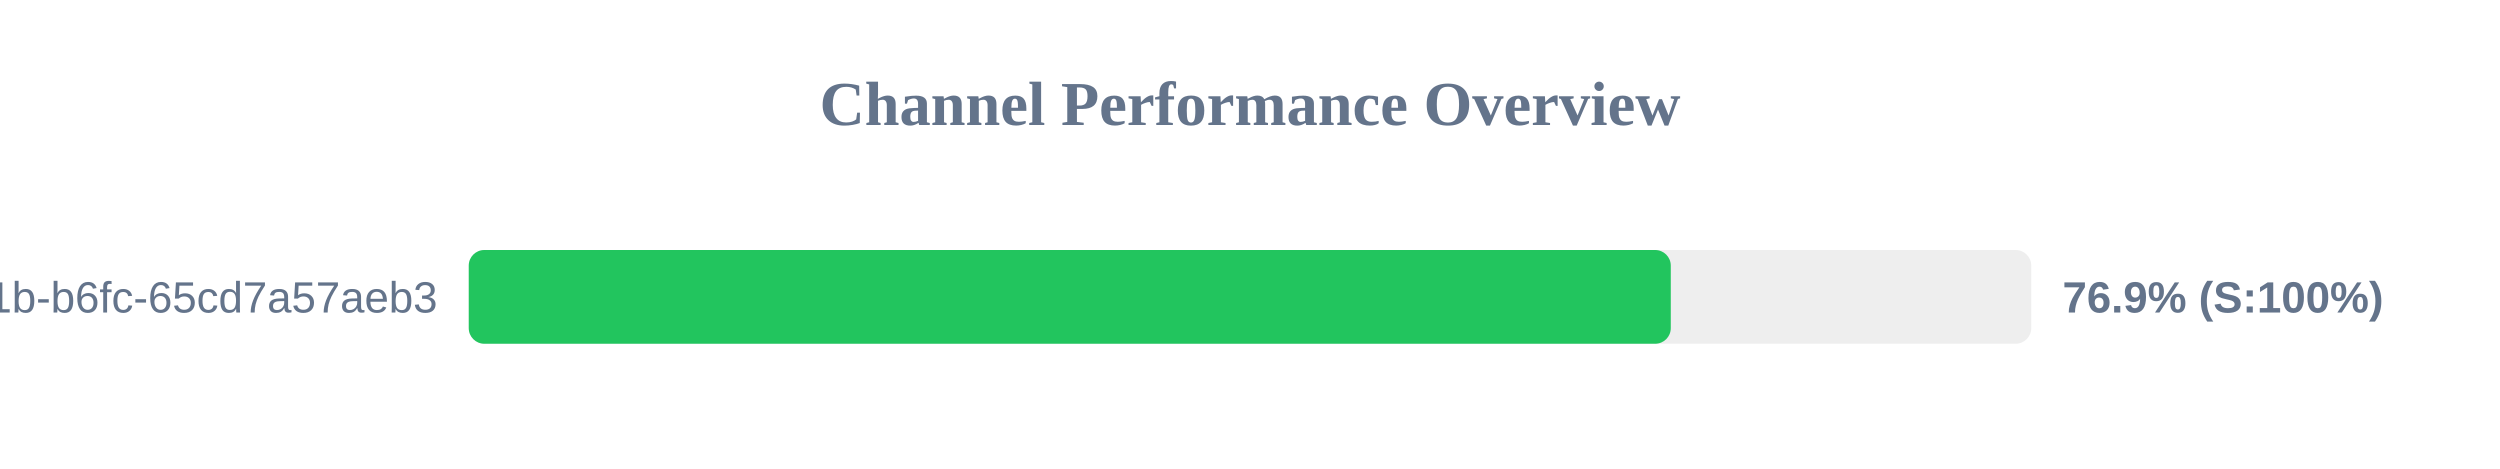
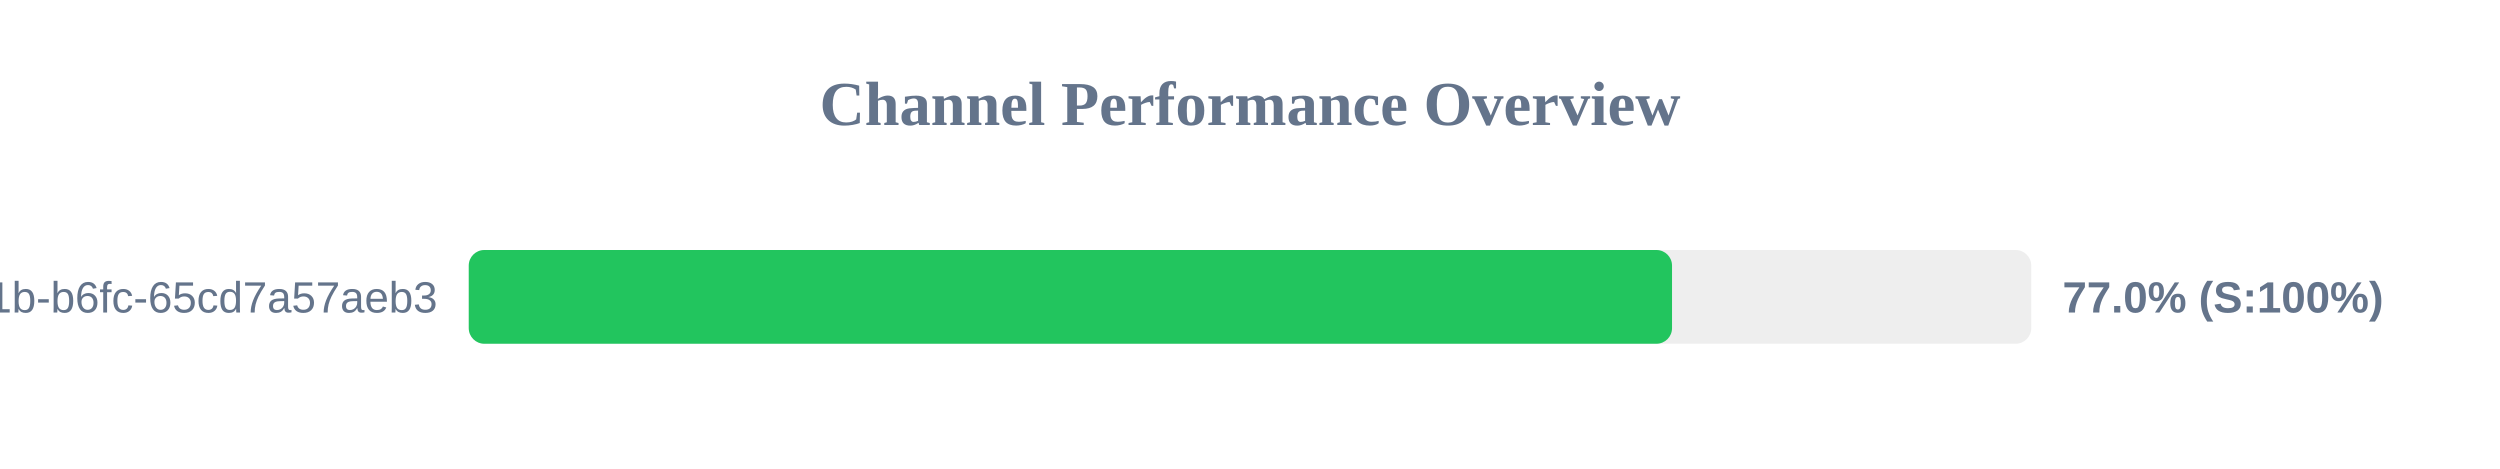
<svg xmlns="http://www.w3.org/2000/svg" width="800" height="150" version="1.1">
  <style>
        .row { font: 14px Arial; fill: #64748b; }
        .score { font: bold 14px Arial; fill: #64748b; }
    </style>
  <text x="400" y="40" text-anchor="middle" font-size="20px" font-weight="bold" fill="#64748b">Channel Performance Overview</text>
  <rect x="150" y="80" width="500" height="30" fill="#eee" rx="5" />
-   <rect x="150" y="80" width="384.65" height="30" fill="#22c55e" rx="5" />
+   <rect x="150" y="80" width="385.05" height="30" fill="#22c55e" rx="5" />
  <text x="140" y="100" text-anchor="end" class="row">?uuid=9c859345-959f-491b-b6fc-65cd7a57aeb3</text>
-   <text x="660" y="100" text-anchor="start" class="score">76.9% (S:100%)</text>
+   <text x="660" y="100" text-anchor="start" class="score">77.0% (S:100%)</text>
</svg>
